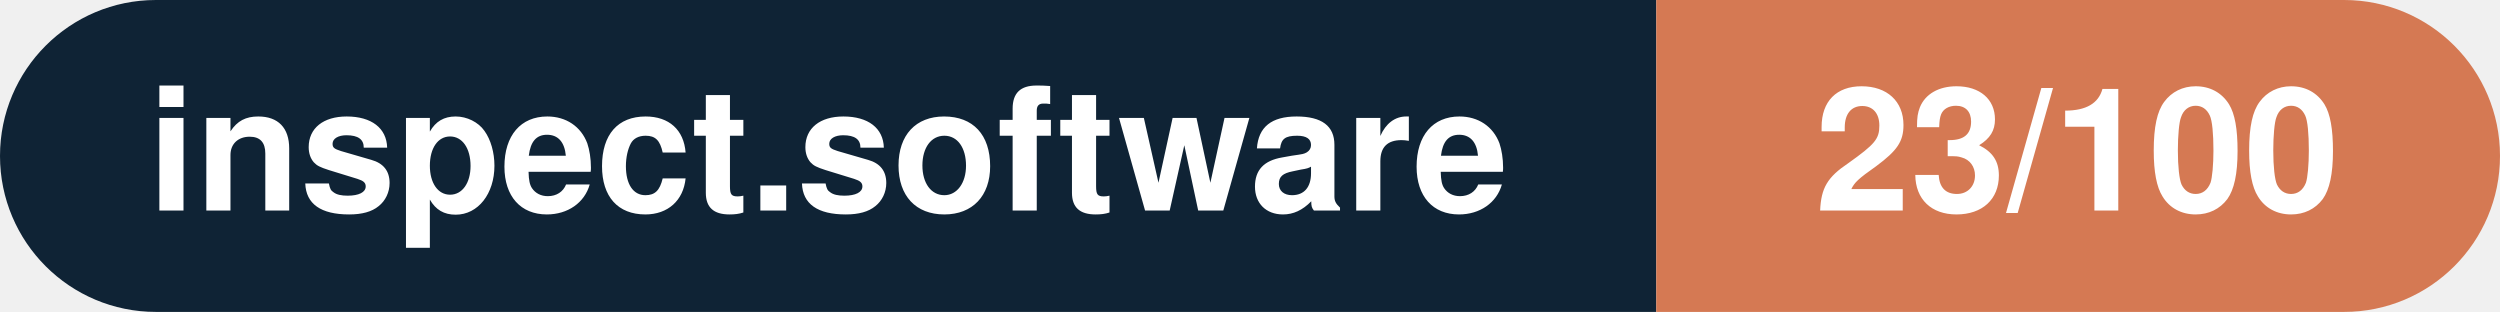
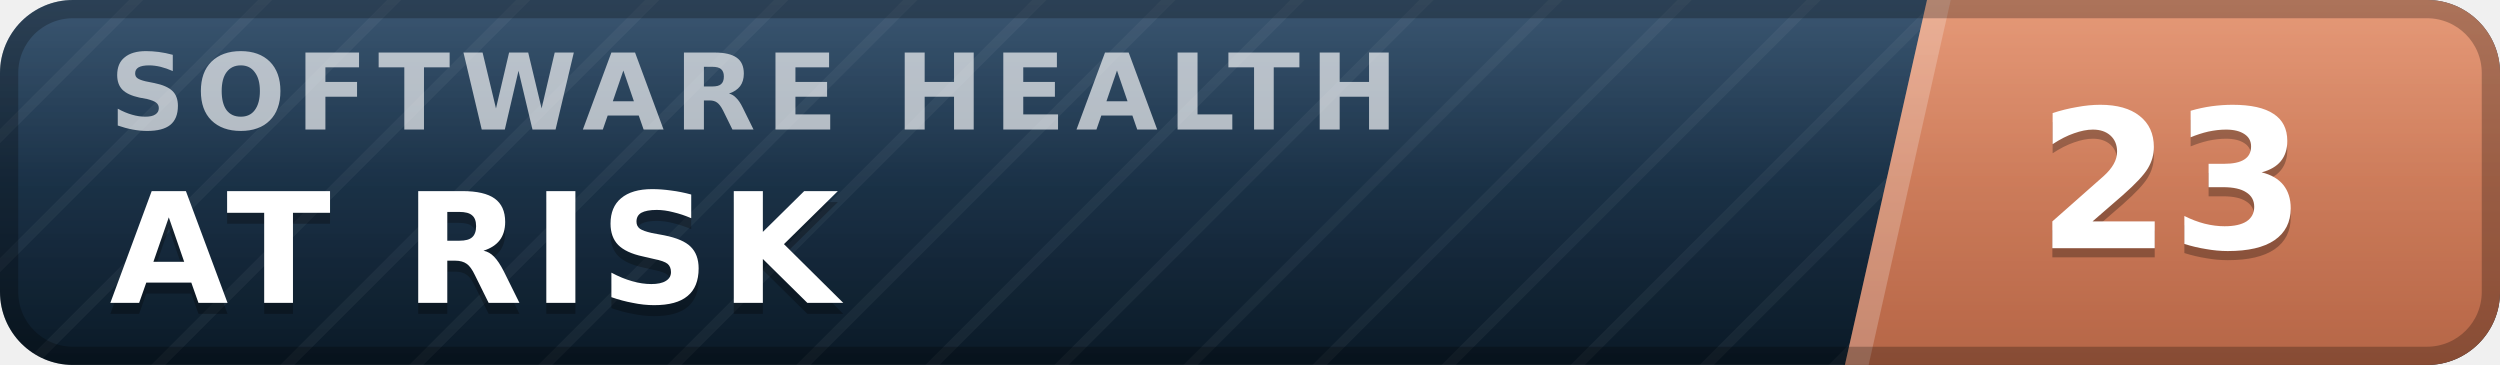
- <svg xmlns="http://www.w3.org/2000/svg" width="160.3" height="20" viewBox="0 0 160.3 20" role="img" aria-label="inspect.software: 23/100">
-   <clipPath id="rnd">
-     <rect width="160.3" height="20" rx="10.0" fill="#fff" />
-   </clipPath>
-   <g clip-path="url(#rnd)">
-     <rect width="106.2" height="20" fill="#0f2335" />
-     <rect x="106.2" width="54.1" height="20" fill="#d57953" />
+ <svg xmlns="http://www.w3.org/2000/svg" width="137" height="20" viewBox="0 0 137 20" role="img" aria-label="inspect.software software health index 23 of 100, at risk" font-family="Verdana,DejaVu Sans,Geneva,sans-serif">
+   <defs>
+     <linearGradient id="plate" x1="0" y1="0" x2="0" y2="1">
+       <stop offset="0" stop-color="#1d3d5c" />
+       <stop offset="1" stop-color="#0a1926" />
+     </linearGradient>
+     <linearGradient id="endplate" x1="0" y1="0" x2="0" y2="1">
+       <stop offset="0" stop-color="#e18a64" />
+       <stop offset="1" stop-color="#b56546" />
+     </linearGradient>
+     <linearGradient id="gloss" x1="0" y1="0" x2="0" y2="1">
+       <stop offset="0" stop-color="#fff" stop-opacity=".13" />
+       <stop offset=".5" stop-color="#fff" stop-opacity=".03" />
+       <stop offset="1" stop-color="#fff" stop-opacity="0" />
+     </linearGradient>
+     <pattern id="guilloche" width="5" height="5" patternUnits="userSpaceOnUse" patternTransform="rotate(45)">
+       <line x1="0" y1="0" x2="0" y2="5" stroke="#fff" stroke-opacity=".045" stroke-width="1.1" />
+     </pattern>
+     <clipPath id="rounded">
+       <rect width="137" height="20" rx="4" />
+     </clipPath>
+   </defs>
+   <g clip-path="url(#rounded)">
+     <rect width="137" height="20" fill="url(#plate)" />
+     <rect width="137" height="20" fill="url(#guilloche)" />
+     <polygon points="105.6,0 137,0 137,20 101.1,20" fill="url(#endplate)" />
+     <polygon points="105.6,0 106.9,0 102.4,20 101.1,20" fill="#fff" fill-opacity=".22" />
+     <text x="6.0" y="7.1" font-size="5.8" letter-spacing="0.55" fill="#fff" fill-opacity=".66" font-weight="bold" textLength="76.3" lengthAdjust="spacing">SOFTWARE HEALTH</text>
+     <text x="6.0" y="17.2" font-size="8.4" fill="#000" fill-opacity=".3" font-weight="bold" letter-spacing="0.55" textLength="43.3" lengthAdjust="spacing">AT RISK</text>
+     <text x="6.0" y="16.6" font-size="8.4" fill="#fff" font-weight="bold" letter-spacing="0.55" textLength="43.3" lengthAdjust="spacing">AT RISK</text>
+     <text x="119.0" y="14.1" font-size="10.6" fill="#000" fill-opacity=".3" font-weight="bold" text-anchor="middle">23</text>
+     <text x="119.0" y="13.6" font-size="10.6" fill="#fff" font-weight="bold" text-anchor="middle">23</text>
+     <rect width="137" height="20" fill="url(#gloss)" />
  </g>
-   <g fill="#fff" text-anchor="middle" font-family="Helvetica Neue,Helvetica,Arial,sans-serif" font-size="11">
-     <text x="53.1" y="13.5" font-weight="600">inspect.software</text>
-     <text x="133.2" y="13.5" font-weight="700">23/100</text>
-   </g>
+   <rect x=".5" y=".5" width="136" height="19" rx="3.5" fill="none" stroke="#000" stroke-opacity=".25" />
</svg>
